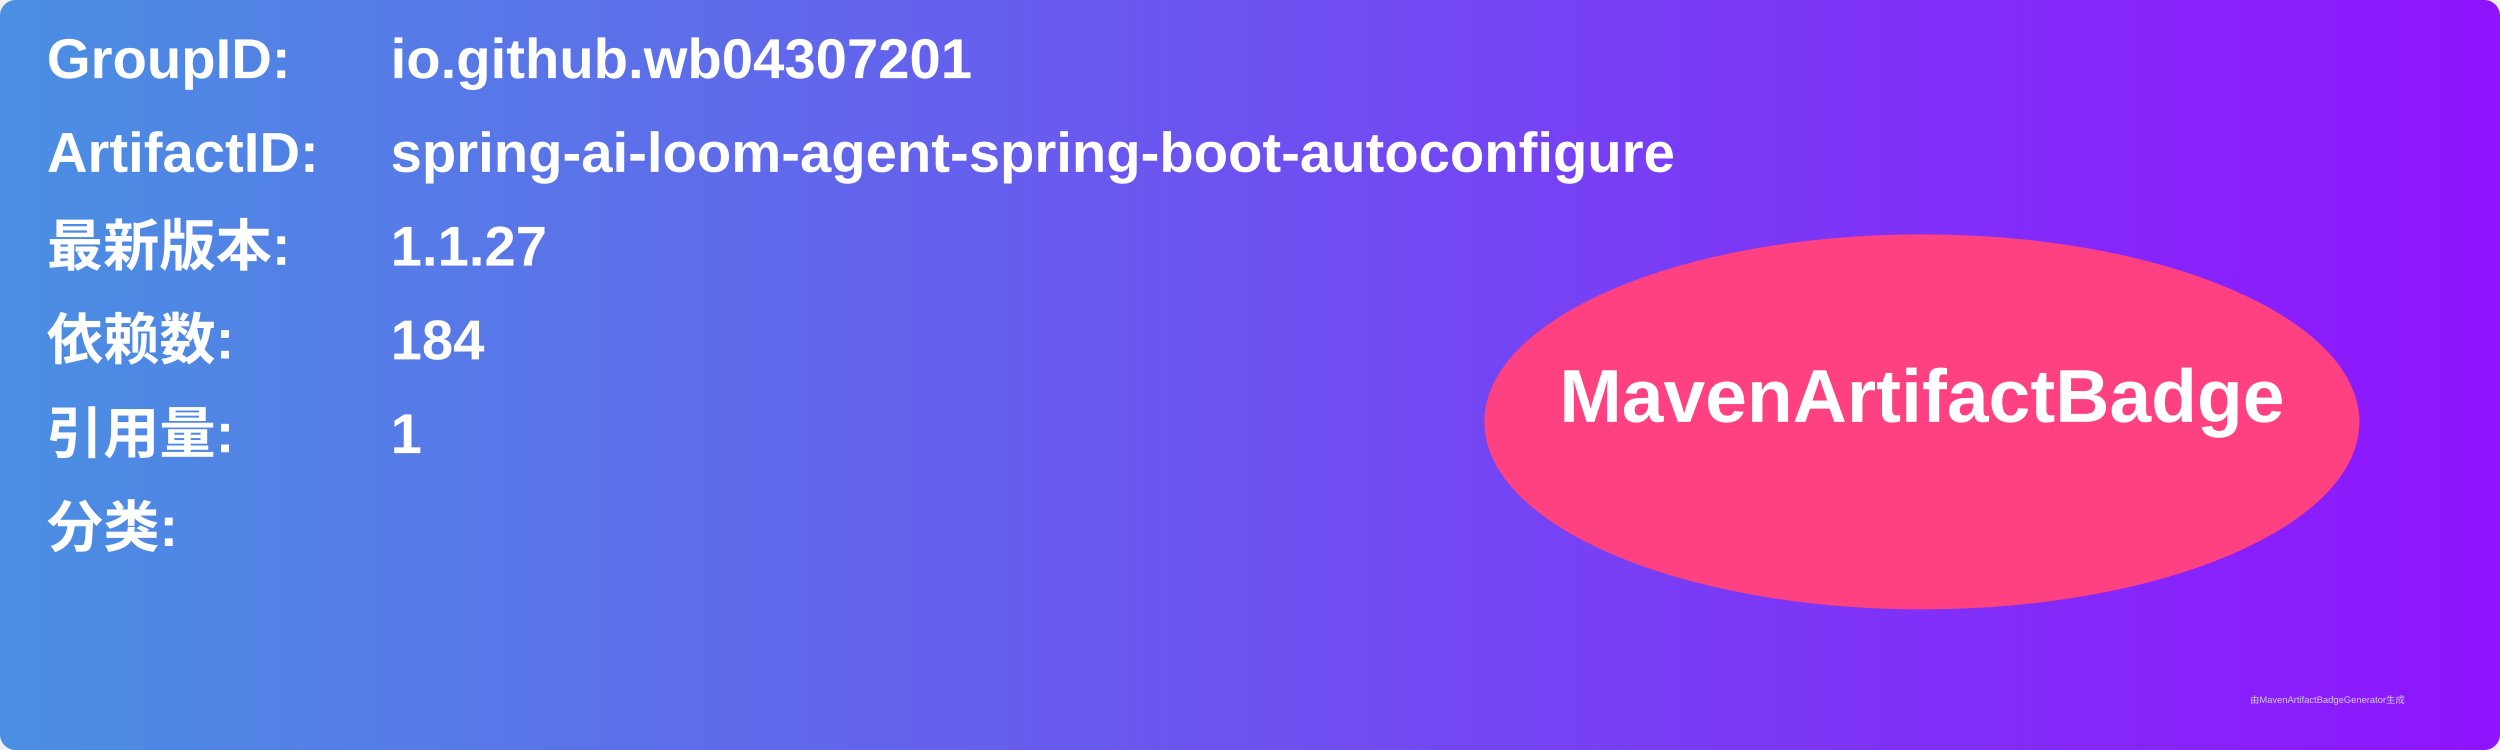
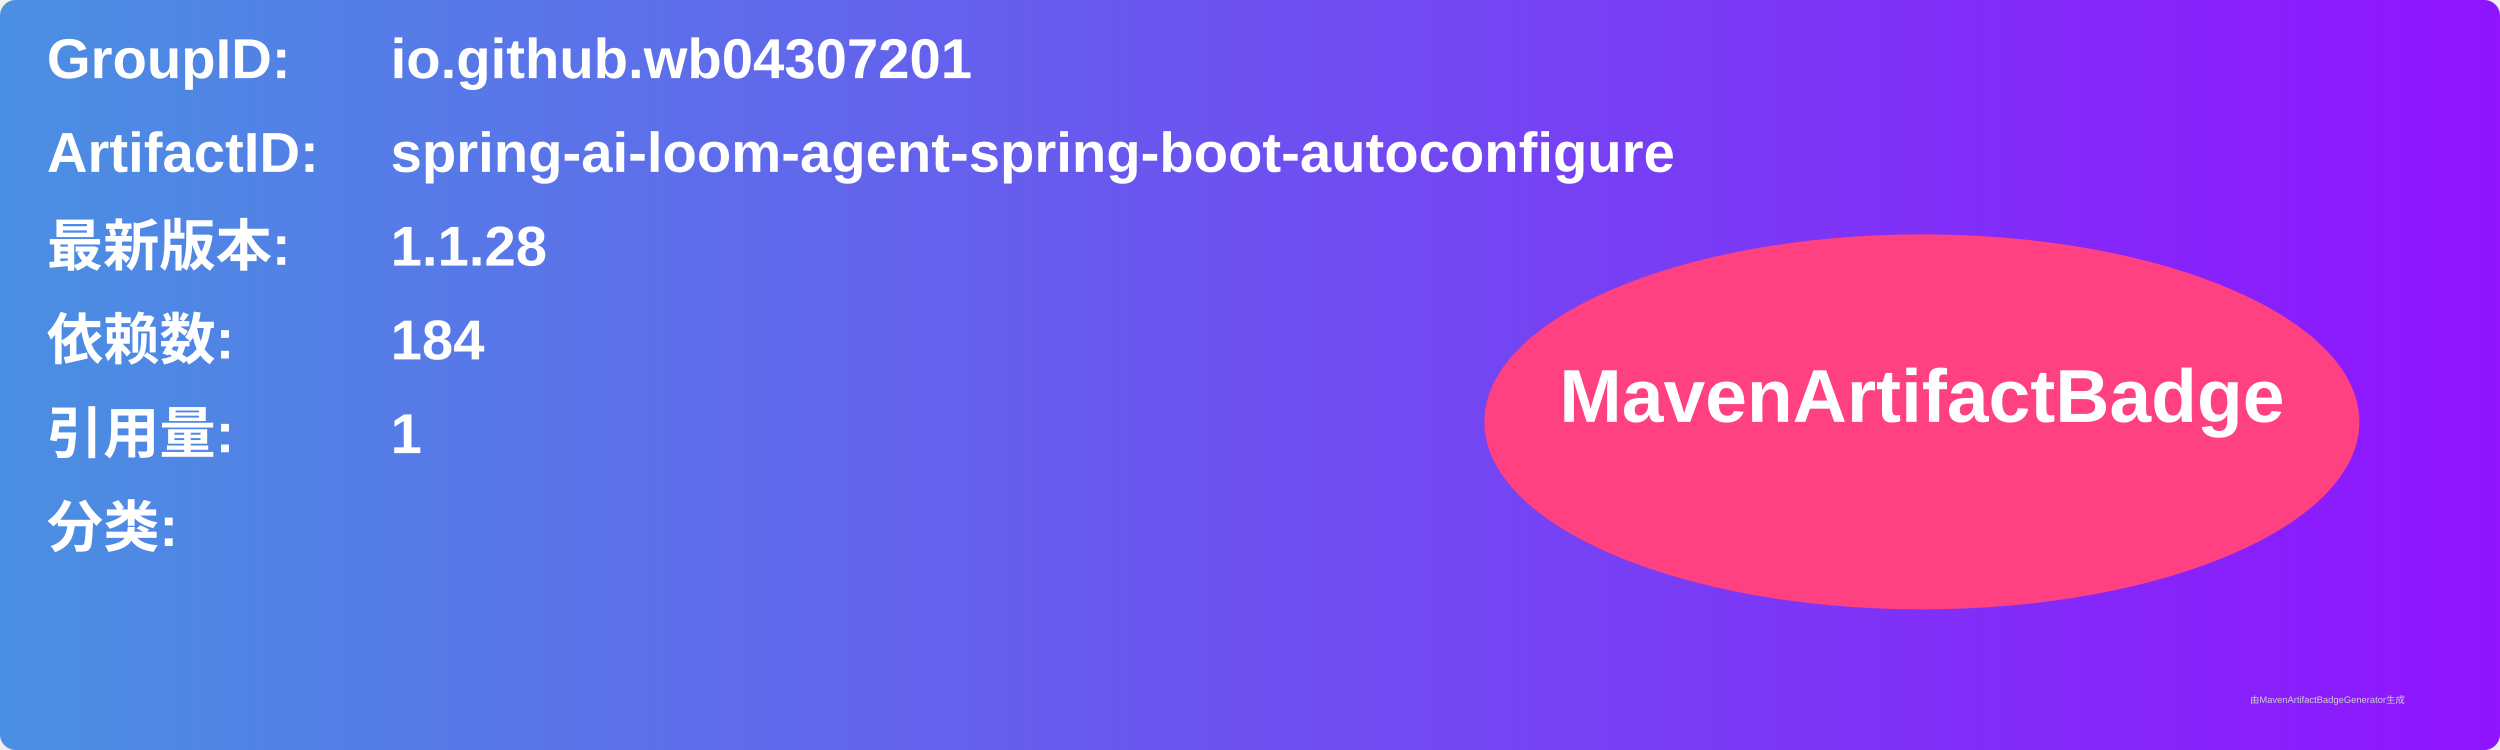
<svg xmlns="http://www.w3.org/2000/svg" width="800" height="240" viewBox="0 0 800 240">
  <linearGradient id="grad" x1="0%" y1="0%" x2="100%" y2="0%">
    <stop offset="0%" stop-color="#4a90e2" />
    <stop offset="100%" stop-color="#9013fe" />
  </linearGradient>
  <rect width="100%" height="100%" rx="5" ry="5" fill="url(#grad)" />
  <g transform="translate(15, 15)">
    <text x="0" y="10" font-family="Arial" font-size="18" fill="white" font-weight="bold" width="260">GroupID:</text>
    <text x="110" y="10" font-family="Arial" font-size="18" fill="white" font-weight="bold" width="460">io.github.wb04307201</text>
    <text x="0" y="40" font-family="Arial" font-size="18" fill="white" font-weight="bold" width="260">ArtifactID:</text>
    <text x="110" y="40" font-family="Arial" font-size="18" fill="white" font-weight="bold" width="460">spring-ai-loom-agent-spring-boot-autoconfigure</text>
    <text x="0" y="70" font-family="Arial" font-size="18" fill="white" font-weight="bold">最新版本:</text>
    <text x="110" y="70" font-family="Arial" font-size="18" fill="white" font-weight="bold">
-       <tspan font-weight="bold">1.1.27</tspan>
+       <tspan font-weight="bold">1.1.28</tspan>
    </text>
    <text x="0" y="100" font-family="Arial" font-size="18" fill="white" font-weight="bold">依赖数: </text>
    <text x="110" y="100" font-family="Arial" font-size="18" fill="white">
      <tspan font-weight="bold">184</tspan>
    </text>
    <text x="0" y="130" font-family="Arial" font-size="18" fill="white" font-weight="bold">引用量: </text>
    <text x="110" y="130" font-family="Arial" font-size="18" fill="white">
      <tspan font-weight="bold">1</tspan>
    </text>
    <text x="0" y="160" font-family="Arial" font-size="18" fill="white" font-weight="bold">分类:</text>
    <text x="10" y="190" font-family="Arial" font-size="10" fill="white">
      <tspan font-weight="bold" />
    </text>
    <ellipse cx="600" cy="120" rx="140" ry="60" fill="#ff4081" />
    <text x="600" y="120" text-anchor="middle" font-family="Arial" font-size="24" fill="white" font-weight="bold">MavenArtifactBadge</text>
  </g>
  <text x="720" y="225" font-family="Arial" font-size="3" fill="#d0d0d0">由MavenArtifactBadgeGenerator生成</text>
</svg>
